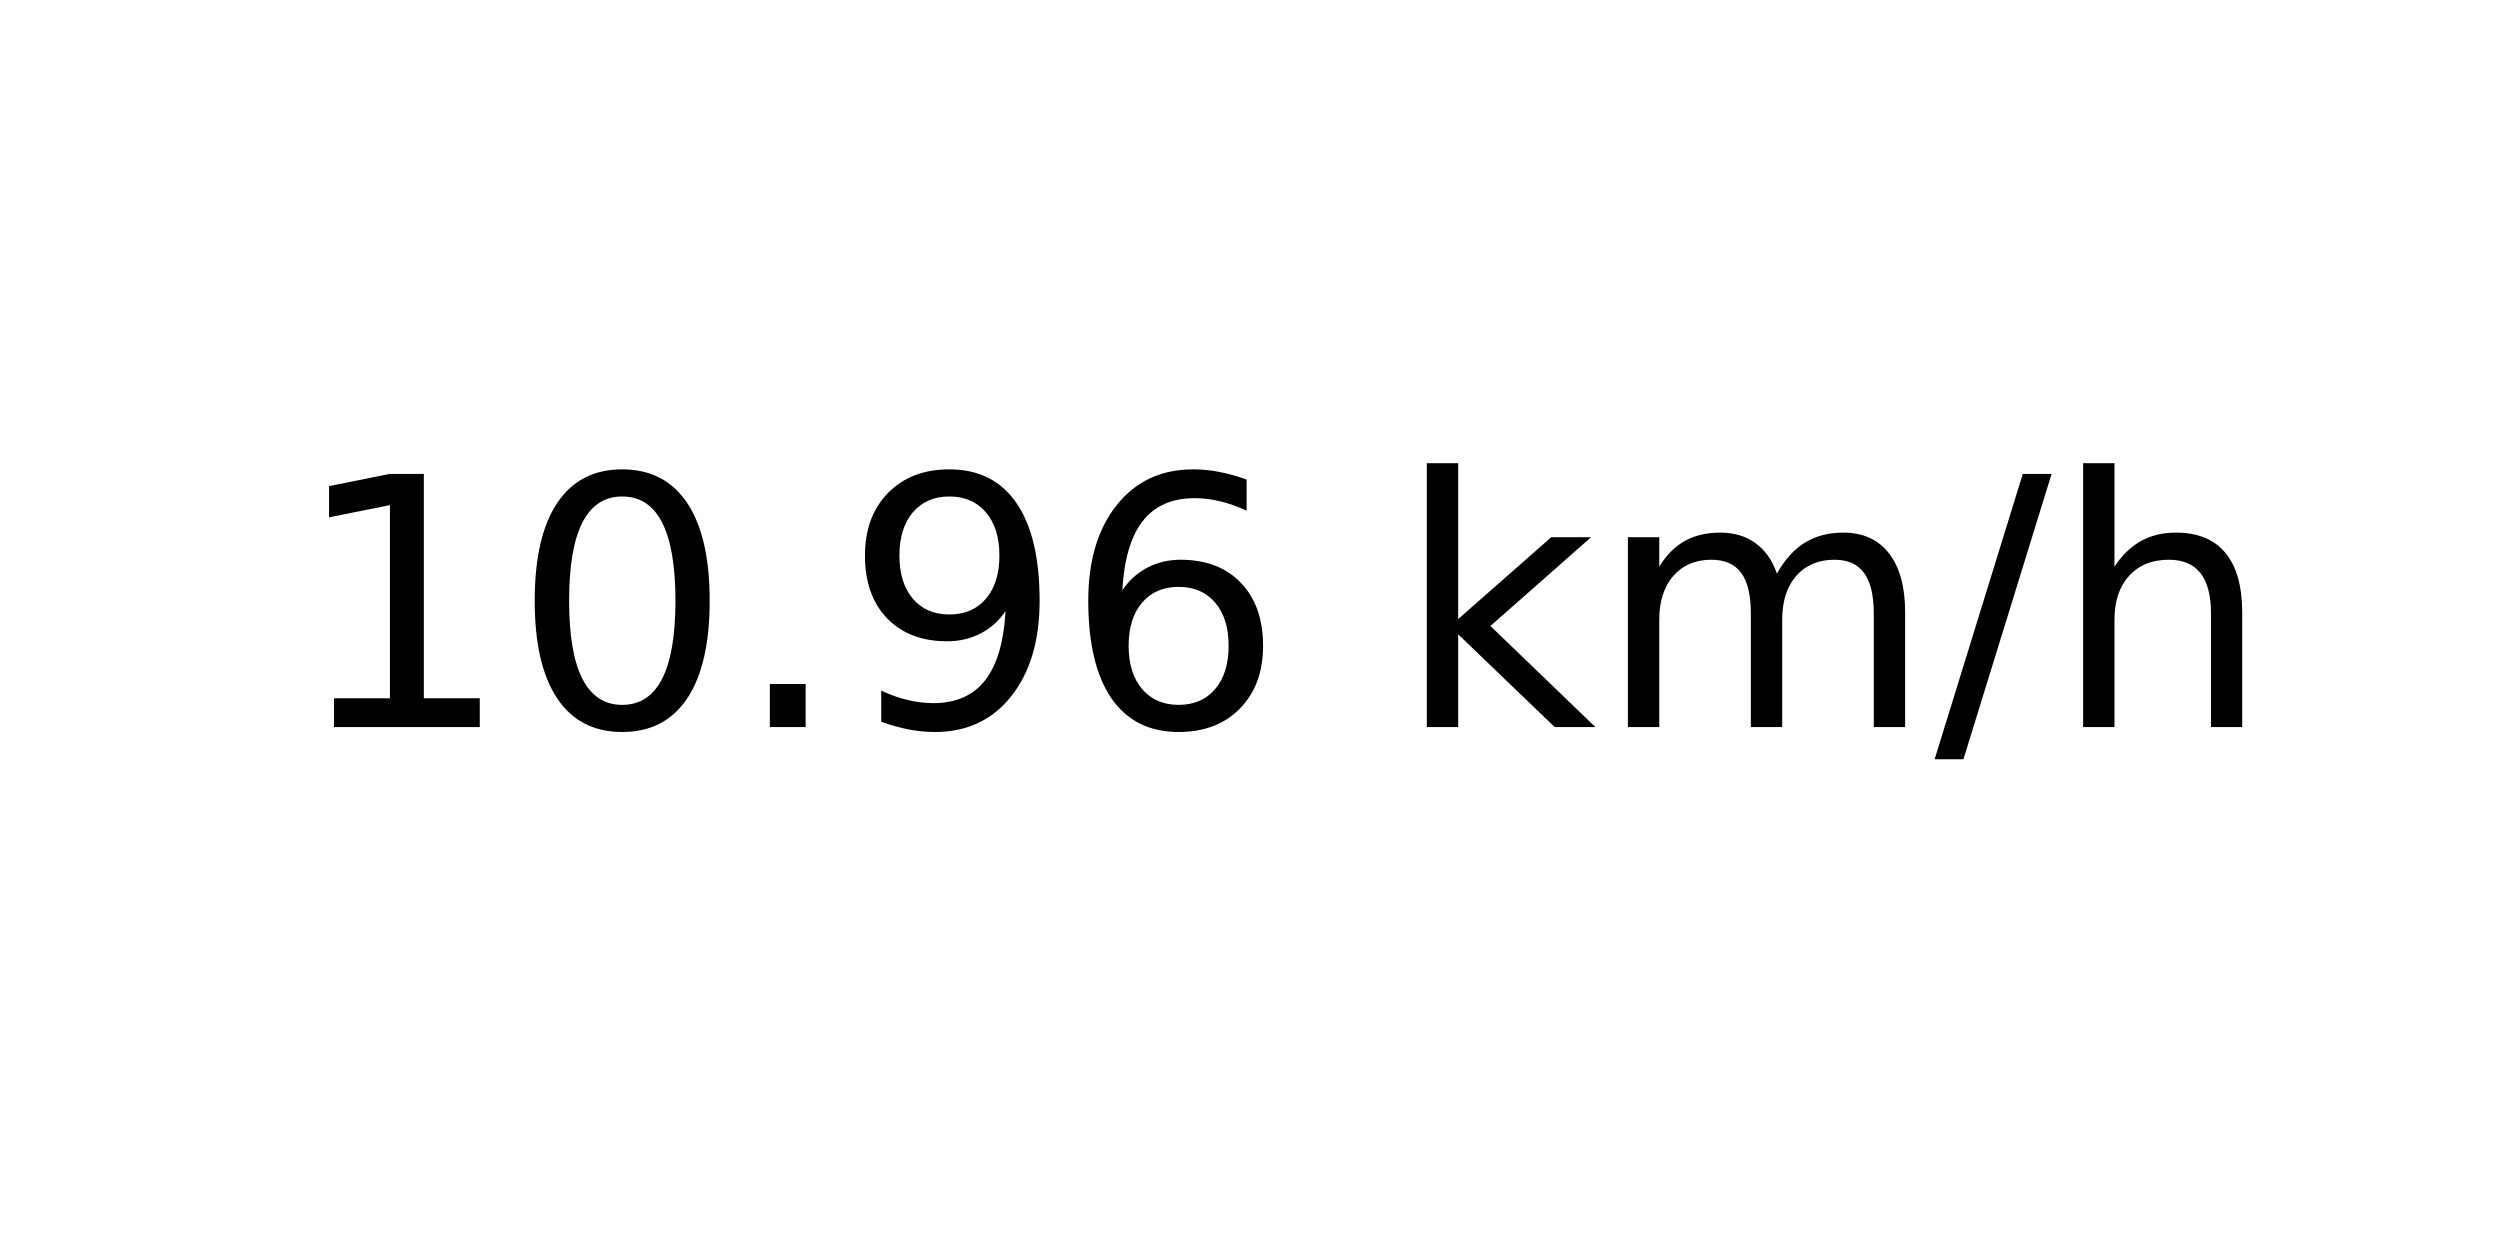
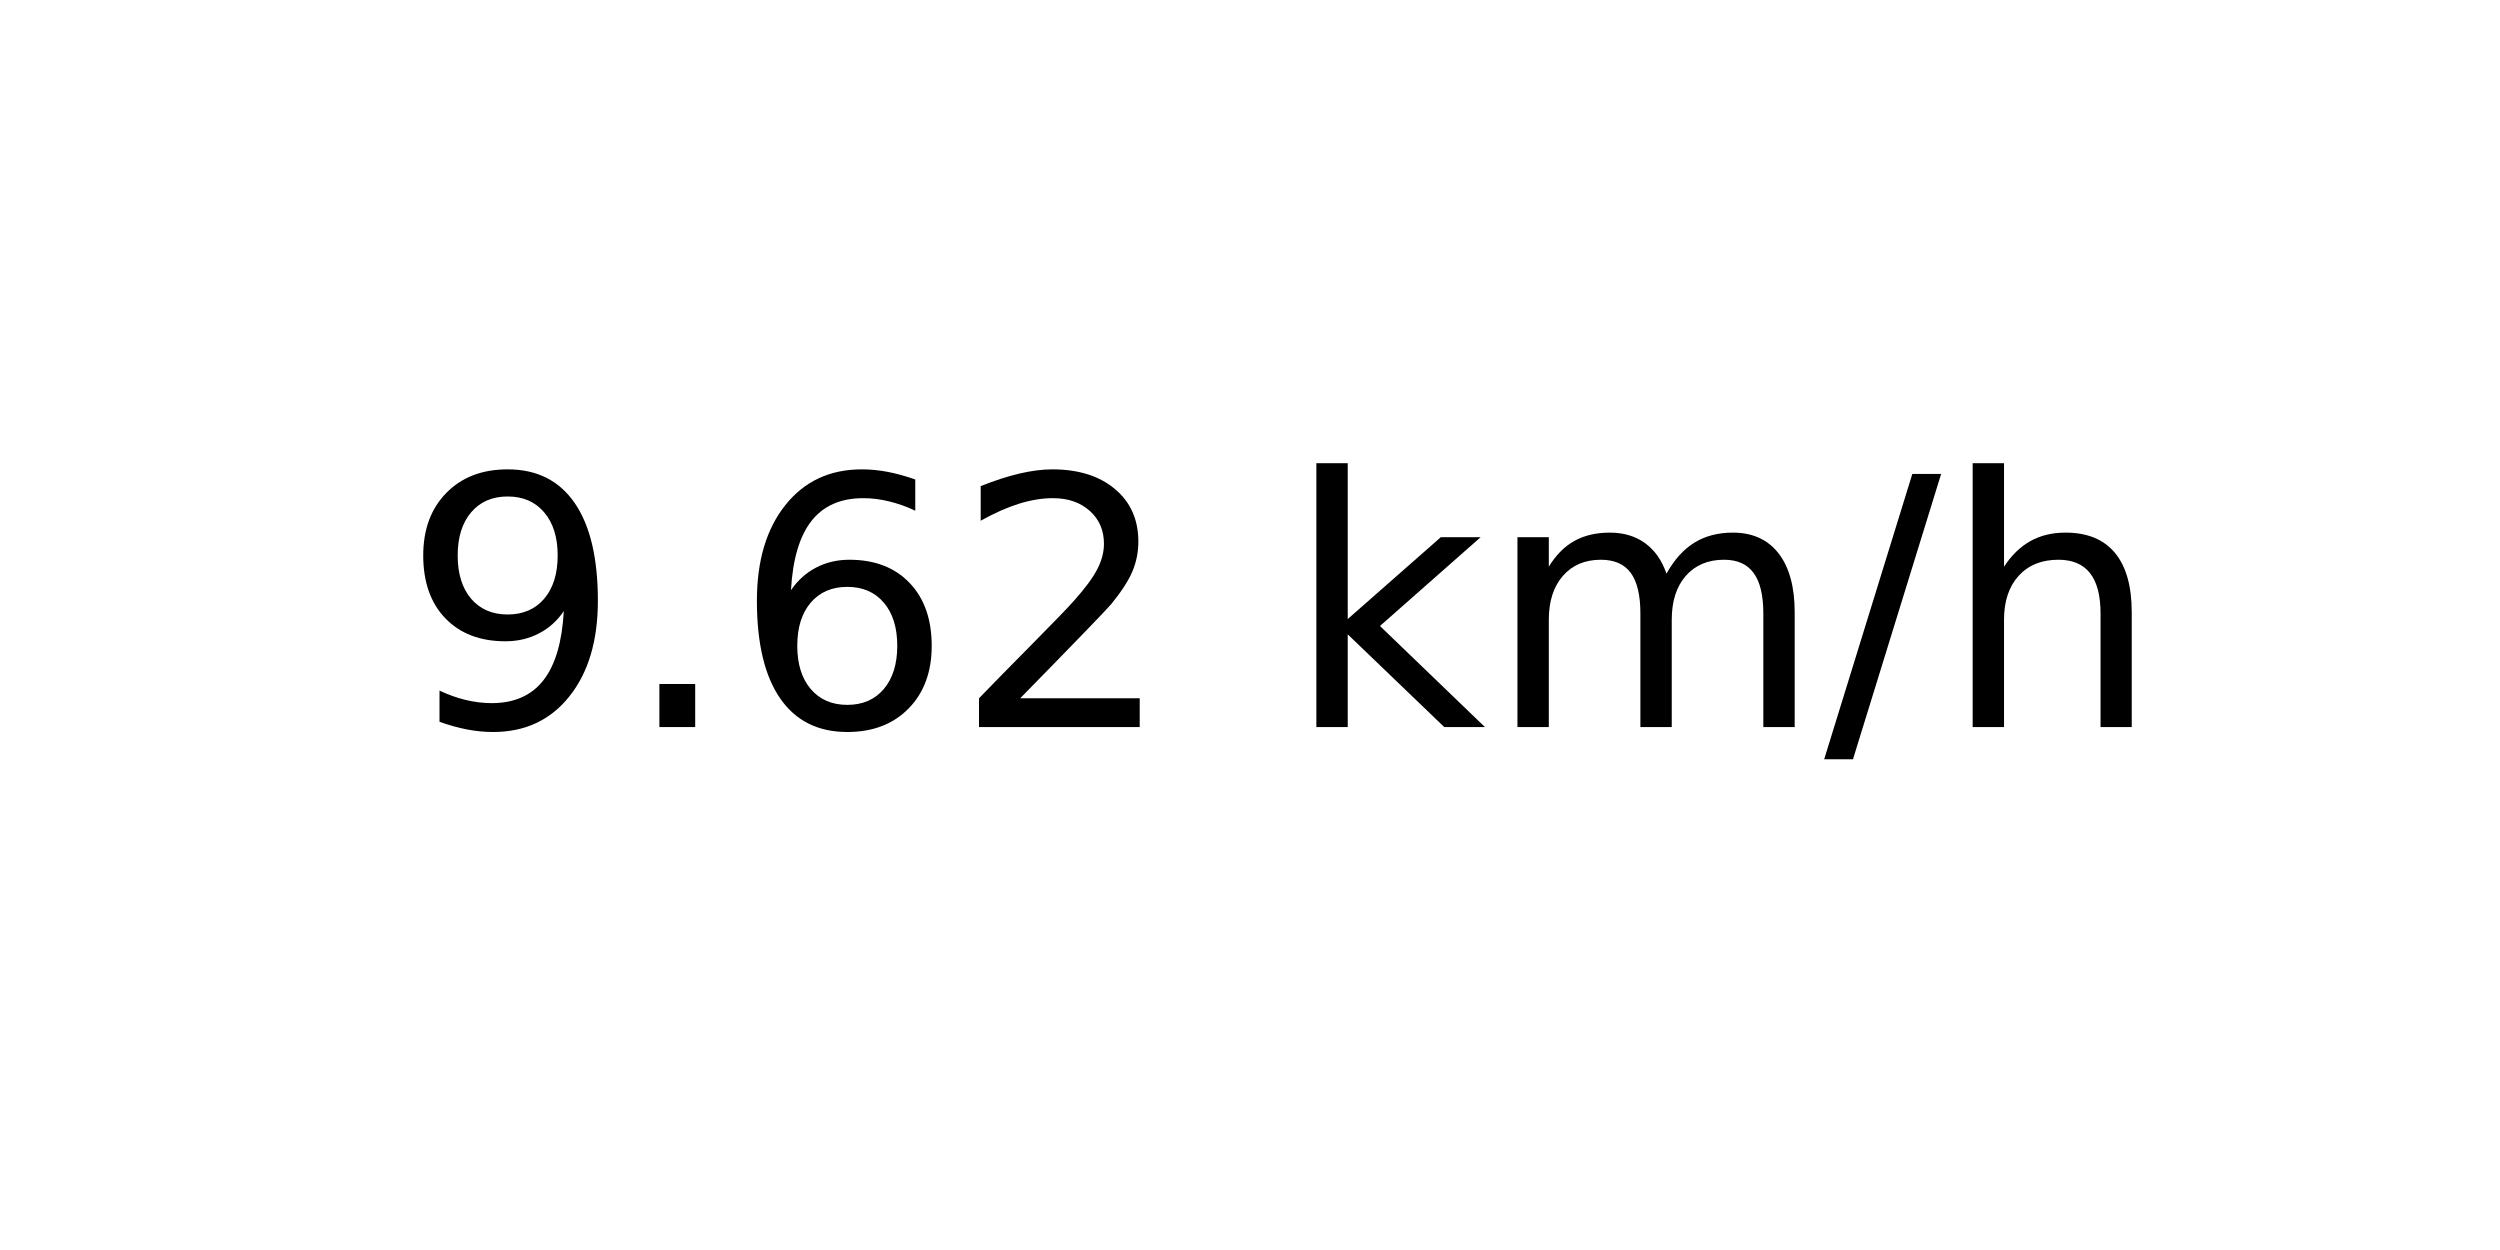
<svg xmlns="http://www.w3.org/2000/svg" xmlns:xlink="http://www.w3.org/1999/xlink" width="72pt" height="36pt" viewBox="0 0 72 36" version="1.1">
  <defs>
    <style type="text/css">*{stroke-linejoin: round; stroke-linecap: butt}</style>
  </defs>
  <g id="figure_1">
    <g id="axes_1">
      <g id="text_1">
-         <g transform="translate(8.378125 20.93937) scale(0.1 -0.1)">
+         <g transform="translate(11.55937 20.93937) scale(0.1 -0.1)">
          <defs>
-             <path id="DejaVuSans-31" d="M 794 531  L 1825 531  L 1825 4091  L 703 3866  L 703 4441  L 1819 4666  L 2450 4666  L 2450 531  L 3481 531  L 3481 0  L 794 0  L 794 531  z " transform="scale(0.015625)" />
-             <path id="DejaVuSans-30" d="M 2034 4250  Q 1547 4250 1301 3770  Q 1056 3291 1056 2328  Q 1056 1369 1301 889  Q 1547 409 2034 409  Q 2525 409 2770 889  Q 3016 1369 3016 2328  Q 3016 3291 2770 3770  Q 2525 4250 2034 4250  z M 2034 4750  Q 2819 4750 3233 4129  Q 3647 3509 3647 2328  Q 3647 1150 3233 529  Q 2819 -91 2034 -91  Q 1250 -91 836 529  Q 422 1150 422 2328  Q 422 3509 836 4129  Q 1250 4750 2034 4750  z " transform="scale(0.015625)" />
+             <path id="DejaVuSans-39" d="M 703 97  L 703 672  Q 941 559 1184 500  Q 1428 441 1663 441  Q 2288 441 2617 861  Q 2947 1281 2994 2138  Q 2813 1869 2534 1725  Q 2256 1581 1919 1581  Q 1219 1581 811 2004  Q 403 2428 403 3163  Q 403 3881 828 4315  Q 1253 4750 1959 4750  Q 2769 4750 3195 4129  Q 3622 3509 3622 2328  Q 3622 1225 3098 567  Q 2575 -91 1691 -91  Q 1453 -91 1209 -44  Q 966 3 703 97  z M 1959 2075  Q 2384 2075 2632 2365  Q 2881 2656 2881 3163  Q 2881 3666 2632 3958  Q 2384 4250 1959 4250  Q 1534 4250 1286 3958  Q 1038 3666 1038 3163  Q 1038 2656 1286 2365  Q 1534 2075 1959 2075  z " transform="scale(0.015625)" />
            <path id="DejaVuSans-2e" d="M 684 794  L 1344 794  L 1344 0  L 684 0  L 684 794  z " transform="scale(0.015625)" />
-             <path id="DejaVuSans-39" d="M 703 97  L 703 672  Q 941 559 1184 500  Q 1428 441 1663 441  Q 2288 441 2617 861  Q 2947 1281 2994 2138  Q 2813 1869 2534 1725  Q 2256 1581 1919 1581  Q 1219 1581 811 2004  Q 403 2428 403 3163  Q 403 3881 828 4315  Q 1253 4750 1959 4750  Q 2769 4750 3195 4129  Q 3622 3509 3622 2328  Q 3622 1225 3098 567  Q 2575 -91 1691 -91  Q 1453 -91 1209 -44  Q 966 3 703 97  z M 1959 2075  Q 2384 2075 2632 2365  Q 2881 2656 2881 3163  Q 2881 3666 2632 3958  Q 2384 4250 1959 4250  Q 1534 4250 1286 3958  Q 1038 3666 1038 3163  Q 1038 2656 1286 2365  Q 1534 2075 1959 2075  z " transform="scale(0.015625)" />
            <path id="DejaVuSans-36" d="M 2113 2584  Q 1688 2584 1439 2293  Q 1191 2003 1191 1497  Q 1191 994 1439 701  Q 1688 409 2113 409  Q 2538 409 2786 701  Q 3034 994 3034 1497  Q 3034 2003 2786 2293  Q 2538 2584 2113 2584  z M 3366 4563  L 3366 3988  Q 3128 4100 2886 4159  Q 2644 4219 2406 4219  Q 1781 4219 1451 3797  Q 1122 3375 1075 2522  Q 1259 2794 1537 2939  Q 1816 3084 2150 3084  Q 2853 3084 3261 2657  Q 3669 2231 3669 1497  Q 3669 778 3244 343  Q 2819 -91 2113 -91  Q 1303 -91 875 529  Q 447 1150 447 2328  Q 447 3434 972 4092  Q 1497 4750 2381 4750  Q 2619 4750 2861 4703  Q 3103 4656 3366 4563  z " transform="scale(0.015625)" />
+             <path id="DejaVuSans-32" d="M 1228 531  L 3431 531  L 3431 0  L 469 0  L 469 531  Q 828 903 1448 1529  Q 2069 2156 2228 2338  Q 2531 2678 2651 2914  Q 2772 3150 2772 3378  Q 2772 3750 2511 3984  Q 2250 4219 1831 4219  Q 1534 4219 1204 4116  Q 875 4013 500 3803  L 500 4441  Q 881 4594 1212 4672  Q 1544 4750 1819 4750  Q 2544 4750 2975 4387  Q 3406 4025 3406 3419  Q 3406 3131 3298 2873  Q 3191 2616 2906 2266  Q 2828 2175 2409 1742  Q 1991 1309 1228 531  z " transform="scale(0.015625)" />
            <path id="DejaVuSans-20" transform="scale(0.015625)" />
            <path id="DejaVuSans-6b" d="M 581 4863  L 1159 4863  L 1159 1991  L 2875 3500  L 3609 3500  L 1753 1863  L 3688 0  L 2938 0  L 1159 1709  L 1159 0  L 581 0  L 581 4863  z " transform="scale(0.015625)" />
            <path id="DejaVuSans-6d" d="M 3328 2828  Q 3544 3216 3844 3400  Q 4144 3584 4550 3584  Q 5097 3584 5394 3201  Q 5691 2819 5691 2113  L 5691 0  L 5113 0  L 5113 2094  Q 5113 2597 4934 2840  Q 4756 3084 4391 3084  Q 3944 3084 3684 2787  Q 3425 2491 3425 1978  L 3425 0  L 2847 0  L 2847 2094  Q 2847 2600 2669 2842  Q 2491 3084 2119 3084  Q 1678 3084 1418 2786  Q 1159 2488 1159 1978  L 1159 0  L 581 0  L 581 3500  L 1159 3500  L 1159 2956  Q 1356 3278 1631 3431  Q 1906 3584 2284 3584  Q 2666 3584 2933 3390  Q 3200 3197 3328 2828  z " transform="scale(0.015625)" />
            <path id="DejaVuSans-2f" d="M 1625 4666  L 2156 4666  L 531 -594  L 0 -594  L 1625 4666  z " transform="scale(0.015625)" />
            <path id="DejaVuSans-68" d="M 3513 2113  L 3513 0  L 2938 0  L 2938 2094  Q 2938 2591 2744 2837  Q 2550 3084 2163 3084  Q 1697 3084 1428 2787  Q 1159 2491 1159 1978  L 1159 0  L 581 0  L 581 4863  L 1159 4863  L 1159 2956  Q 1366 3272 1645 3428  Q 1925 3584 2291 3584  Q 2894 3584 3203 3211  Q 3513 2838 3513 2113  z " transform="scale(0.015625)" />
          </defs>
-           <use xlink:href="#DejaVuSans-31" />
-           <use xlink:href="#DejaVuSans-30" x="63.623" />
-           <use xlink:href="#DejaVuSans-2e" x="127.246" />
-           <use xlink:href="#DejaVuSans-39" x="159.033" />
-           <use xlink:href="#DejaVuSans-36" x="222.656" />
-           <use xlink:href="#DejaVuSans-20" x="286.279" />
-           <use xlink:href="#DejaVuSans-6b" x="318.066" />
-           <use xlink:href="#DejaVuSans-6d" x="375.977" />
-           <use xlink:href="#DejaVuSans-2f" x="473.389" />
-           <use xlink:href="#DejaVuSans-68" x="507.08" />
+           <use xlink:href="#DejaVuSans-39" />
+           <use xlink:href="#DejaVuSans-2e" x="63.623" />
+           <use xlink:href="#DejaVuSans-36" x="95.41" />
+           <use xlink:href="#DejaVuSans-32" x="159.033" />
+           <use xlink:href="#DejaVuSans-20" x="222.656" />
+           <use xlink:href="#DejaVuSans-6b" x="254.443" />
+           <use xlink:href="#DejaVuSans-6d" x="312.354" />
+           <use xlink:href="#DejaVuSans-2f" x="409.766" />
+           <use xlink:href="#DejaVuSans-68" x="443.457" />
        </g>
      </g>
    </g>
  </g>
</svg>
